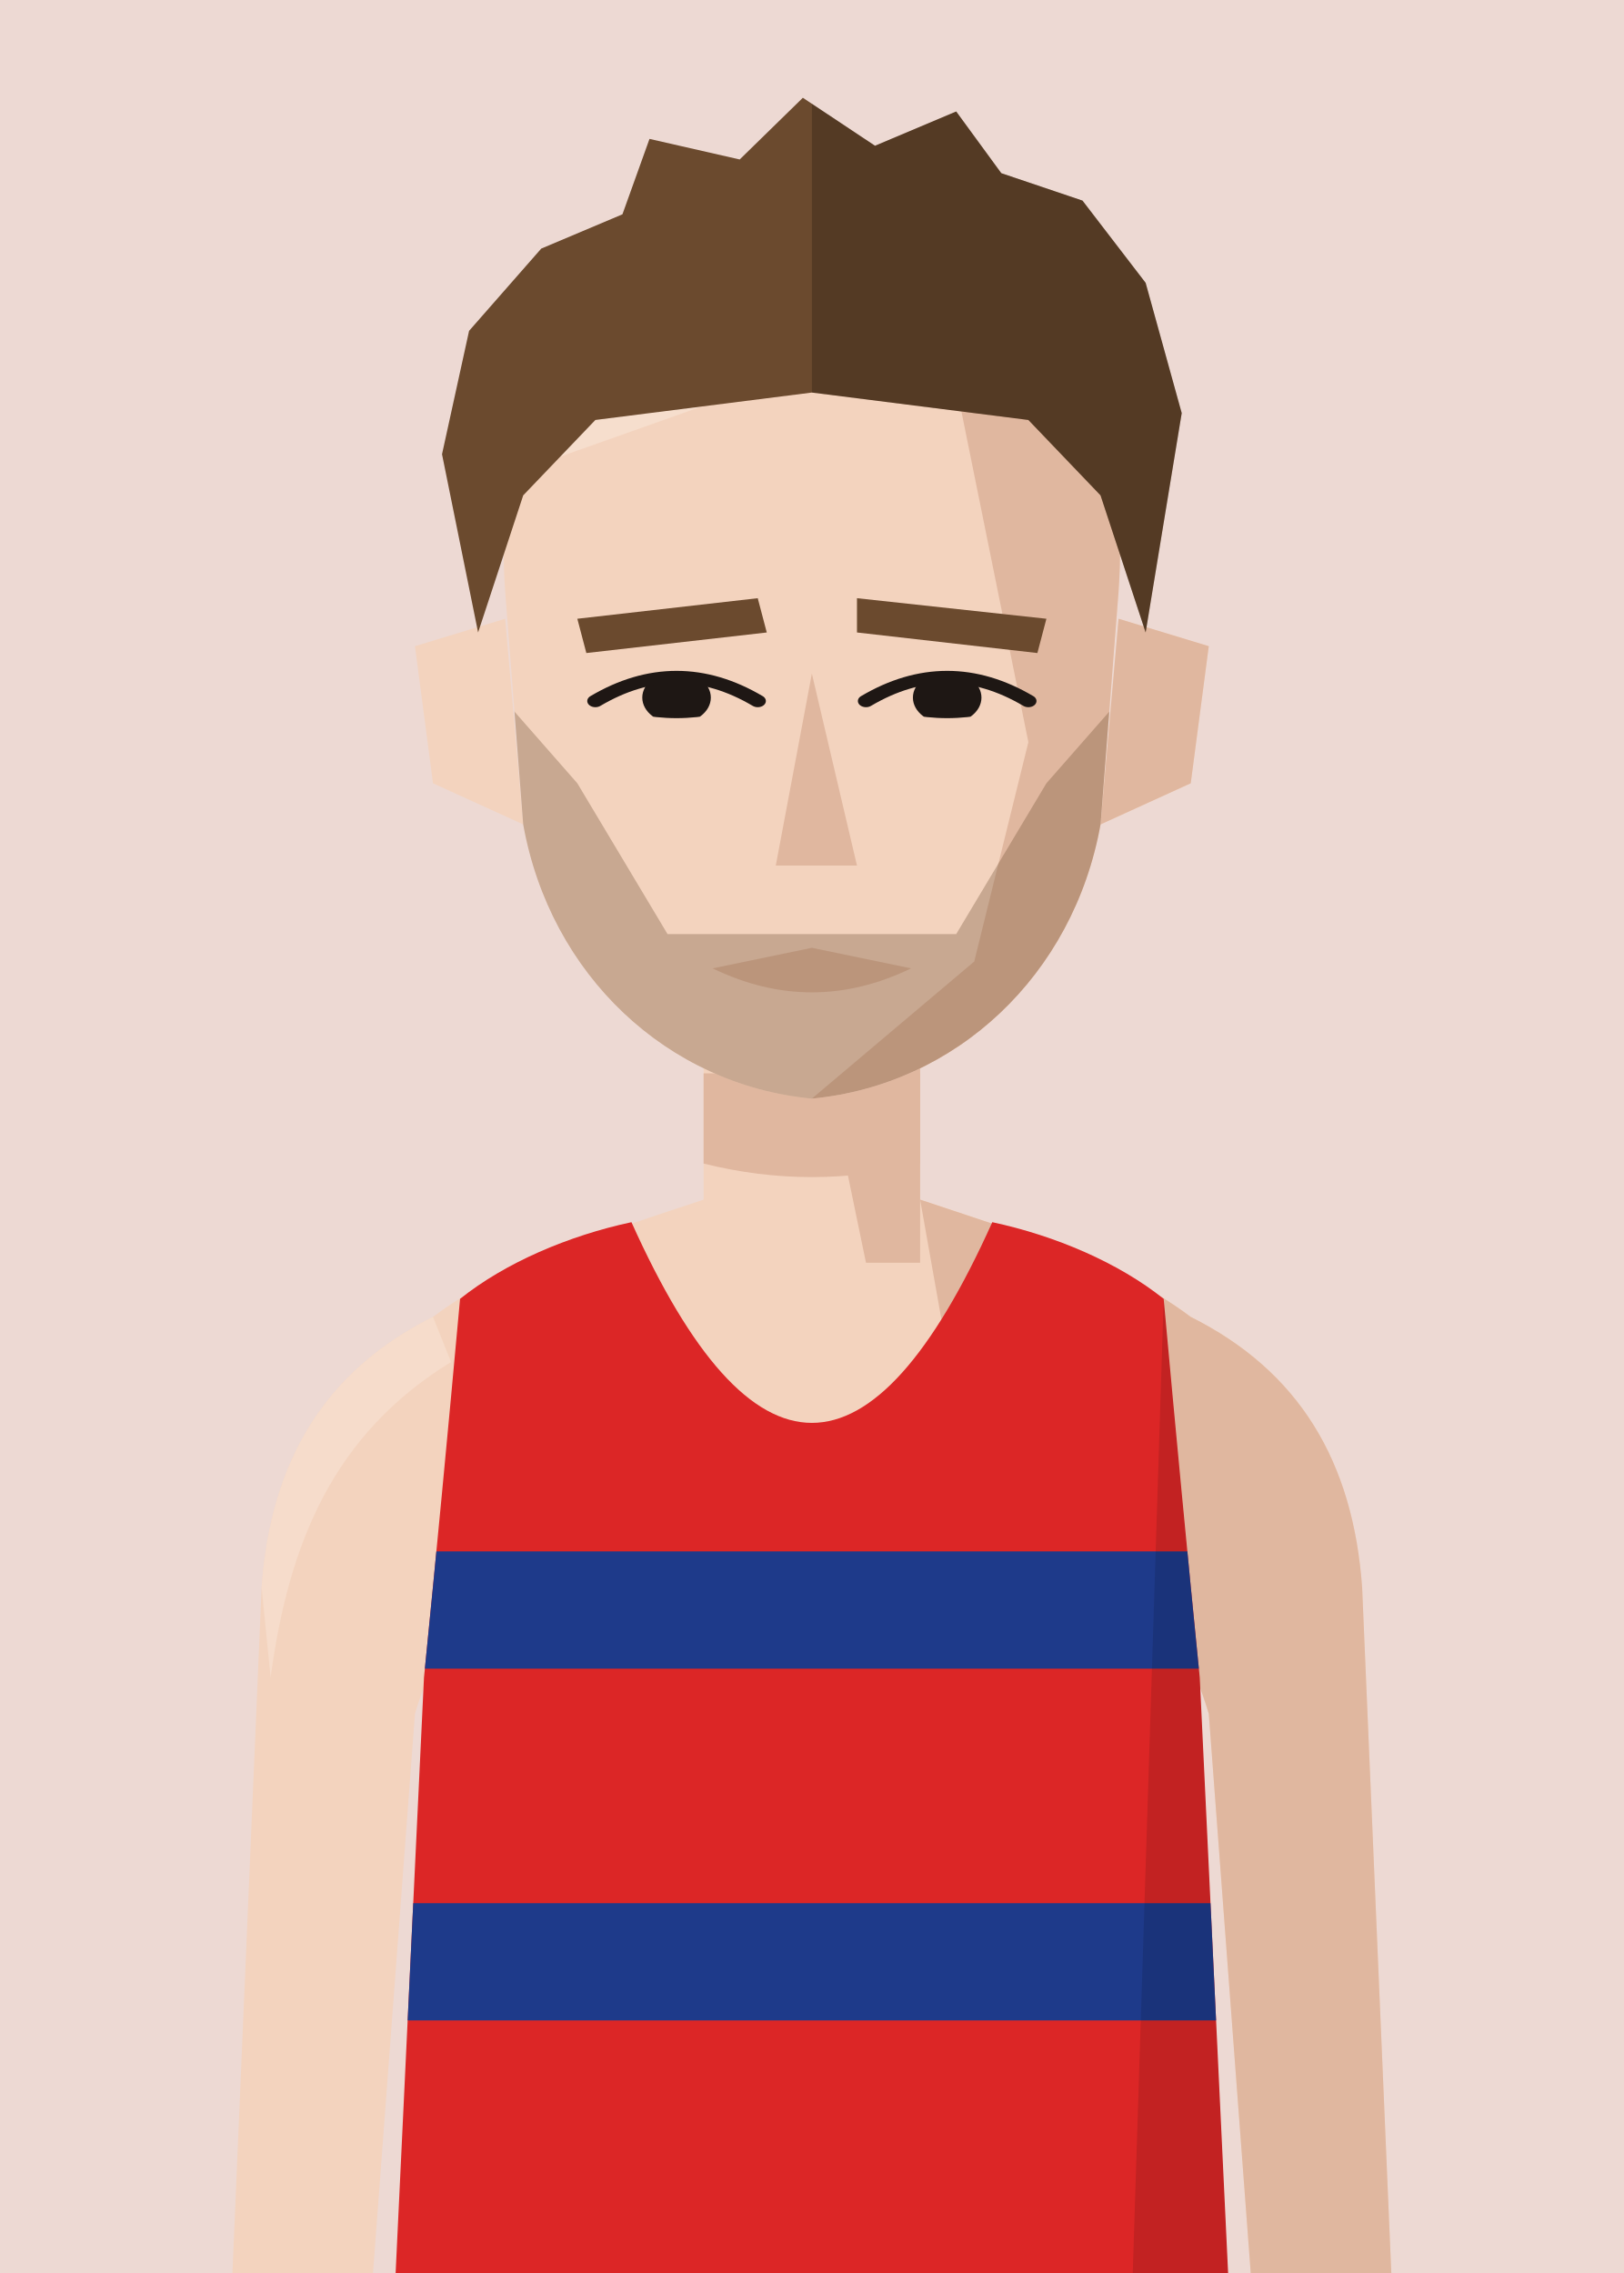
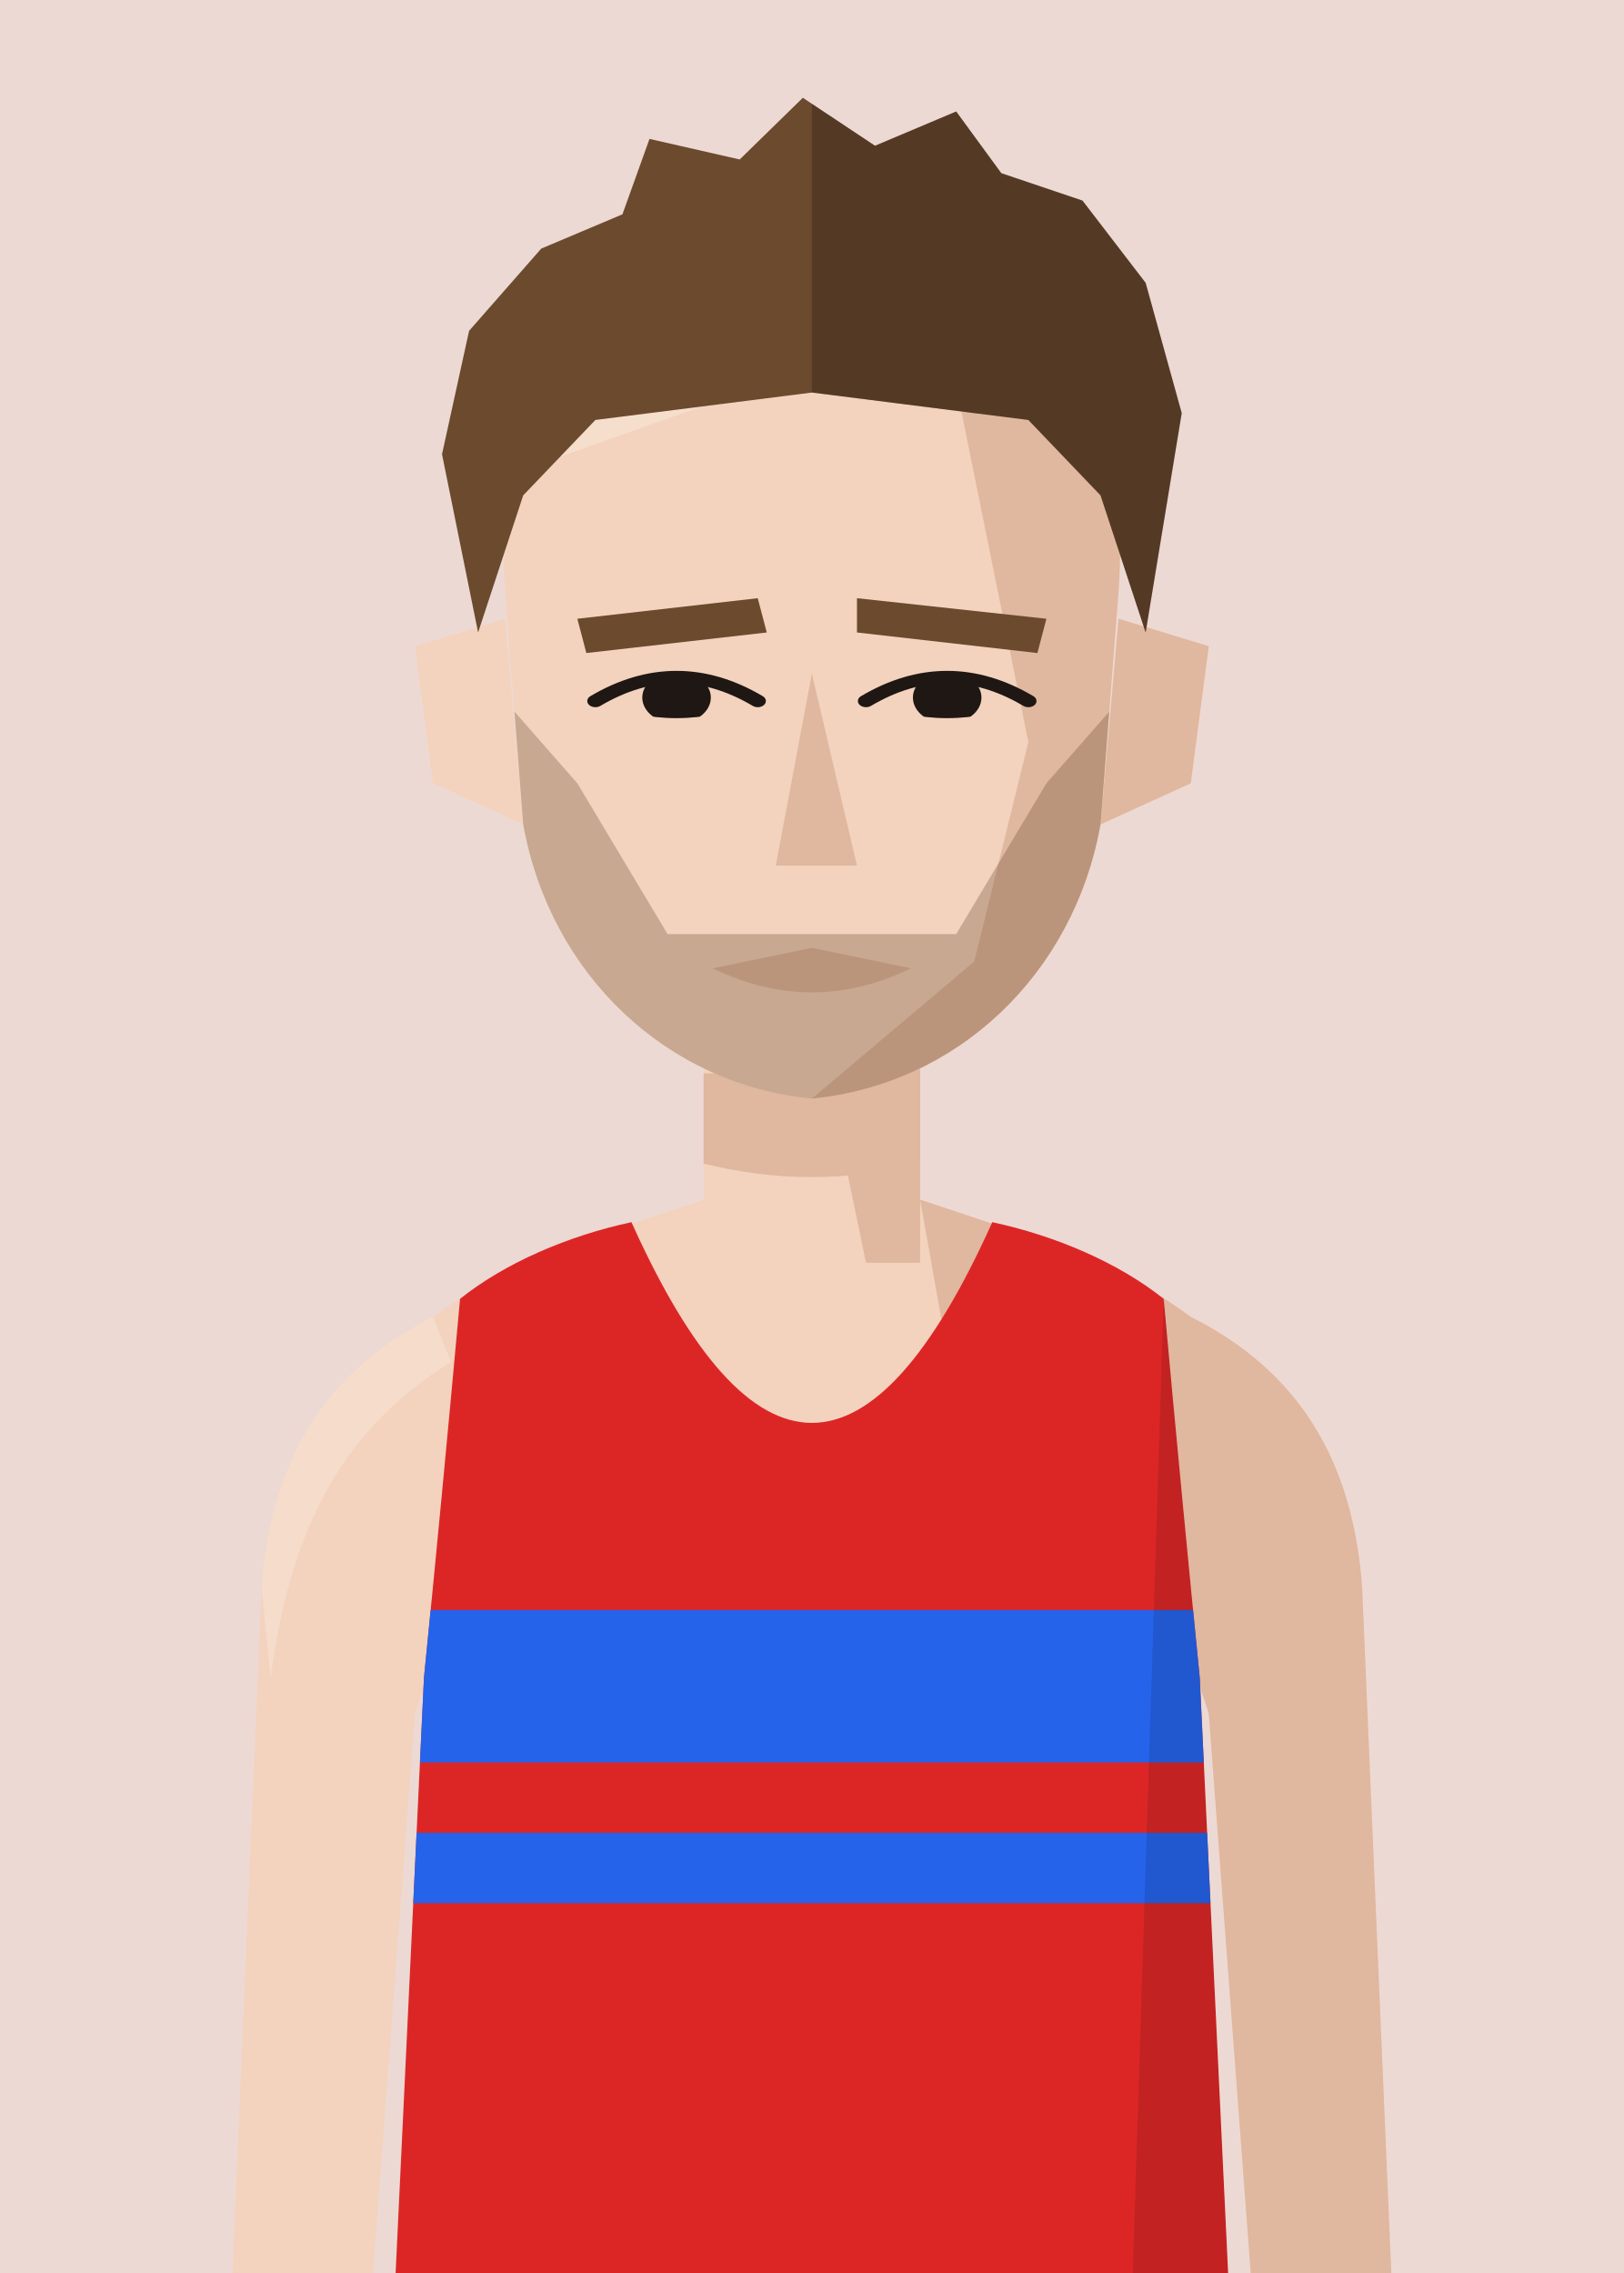
<svg xmlns="http://www.w3.org/2000/svg" viewBox="10 20 180 252">
  <defs>
    <clipPath id="vf">
      <path d="M53,330 L57,246 Q59,226 61,204 C66,200 73,197 80,195.5 Q100,240 120,195.5 C127,197 134,200 139,204 Q141,226 143,246 L147,330 Z" />
    </clipPath>
    <clipPath id="hf">
      <path d="M66,96 C64,58 80,40 100,40 C120,40 136,58 134,96 L132,130 C129,152 116,168 100,170 C84,168 71,152 68,130 Z" />
    </clipPath>
    <clipPath id="rf">
      <rect x="100" y="0" width="100" height="300" />
    </clipPath>
    <clipPath id="ef">
      <path d="M76,112 Q85,105 94,112 Q85,117 76,112 Z" />
      <path d="M106,112 Q115,105 124,112 Q115,117 106,112 Z" />
    </clipPath>
    <clipPath id="cf">
      <rect x="0" y="92" width="200" height="300" />
    </clipPath>
  </defs>
  <rect width="200" height="280" fill="#EDD9D3" />
  <g transform="translate(0,-40)">
    <rect x="88" y="171" width="24" height="37" fill="#F3D3BE" />
    <path d="M88,193 C76,197 66,200 58,206 C46,212 40,222 39,236 L35,330 L50,330 L56,250 Q59,240 64,238 L136,238 Q141,240 144,250 L150,330 L165,330 L161,236 C160,222 154,212 142,206 C134,200 124,197 112,193" fill="#F3D3BE" />
    <g fill="#E0B79F">
      <path d="M112,193 C124,197 134,200 142,206 C154,212 160,222 161,236 L165,330 L150,330 L144,250 Q141,240 136,238 L120,238 Z" />
      <path d="M58,206 C46,212 40,222 39,236 L40,246 C42,231 47,219 60,211 Z" fill="#F8E2D3" opacity=".6" />
      <polygon points="100,171 112,171 112,200 106,200" />
      <path d="M88,179 L112,179 L112,189 Q100,192 88,189 Z" />
    </g>
    <g transform="translate(0,83) scale(1,0.76) translate(0,-40)">
      <g fill="#F3D3BE">
        <path d="M66,100 L56,104 L58,124 L68,130 Z" />
        <path d="M134,100 L144,104 L142,124 L132,130 Z" />
        <path d="M66,96 C64,58 80,40 100,40 C120,40 136,58 134,96 L132,130 C129,152 116,168 100,170 C84,168 71,152 68,130 Z" />
      </g>
      <path d="M134,100 L144,104 L142,124 L132,130 Z" fill="#E0B79F" />
      <g clip-path="url(#hf)">
        <polygon points="112,40 140,40 140,180 100,180 100,170 118,150 124,118 120,92" fill="#E0B79F" />
        <polygon points="60,40 100,40 90,68 60,82" fill="#F8E2D3" opacity=".7" />
      </g>
      <g fill="#6B4A2E">
        <polygon points="74,100 94,97 95,102 75,105" />
        <polygon points="105,97 126,100 125,105 105,102" />
      </g>
      <g clip-path="url(#ef)" fill="#1E1714">
        <circle cx="85" cy="111.5" r="3.8" />
        <circle cx="115" cy="111.5" r="3.8" />
      </g>
      <g fill="none" stroke="#1E1714" stroke-width="1.8" stroke-linecap="round">
        <path d="M76,112 Q85,105 94,112" />
        <path d="M106,112 Q115,105 124,112" />
      </g>
      <polygon points="100,108 105,136 96,136" fill="#E0B79F" />
      <path d="M89,151 L100,148 L111,151 Q100,158 89,151 Z" fill="#E0B79F" />
      <g clip-path="url(#hf)" fill="#6B4A2E">
        <path d="M66,112 L74,124 L84,146 L116,146 L126,124 L134,112 L134,180 L66,180 Z" opacity=".32" />
      </g>
      <g fill="#6B4A2E">
        <path d="M63,102 L59,76 L62,58 L70,46 L79,41 L82,30 L92,33 L99,24 L107,31 L116,26 L121,35 L130,39 L137,51 L141,70 L137,102 L132,82 L124,71 L100,67 L76,71 L68,82 Z" />
        <g clip-path="url(#rf)" fill="#000" opacity=".22">
          <path d="M63,102 L59,76 L62,58 L70,46 L79,41 L82,30 L92,33 L99,24 L107,31 L116,26 L121,35 L130,39 L137,51 L141,70 L137,102 L132,82 L124,71 L100,67 L76,71 L68,82 Z" />
        </g>
      </g>
    </g>
    <g clip-path="url(#vf)">
      <path d="M53,330 L57,246 Q59,226 61,204 C66,200 73,197 80,195.5 Q100,240 120,195.5 C127,197 134,200 139,204 Q141,226 143,246 L147,330 Z" fill="#dc2626" />
      <g transform="matrix(6.2857 0 0 6.5 37.14 193)">
-         <rect x="0" y="6" width="20" height="2" fill="#1e3a8a" />
-         <rect x="0" y="12" width="20" height="2" fill="#1e3a8a" />
+         <rect x="0" y="7" width="20" height="2.6" fill="#2563eb" />
+         <rect x="0" y="10.8" width="20" height="1.2" fill="#2563eb" />
      </g>
      <path d="M139,204 Q141,226 143,246 L147,330 L135,330 Z" fill="#000" opacity="0.12" />
    </g>
  </g>
</svg>
